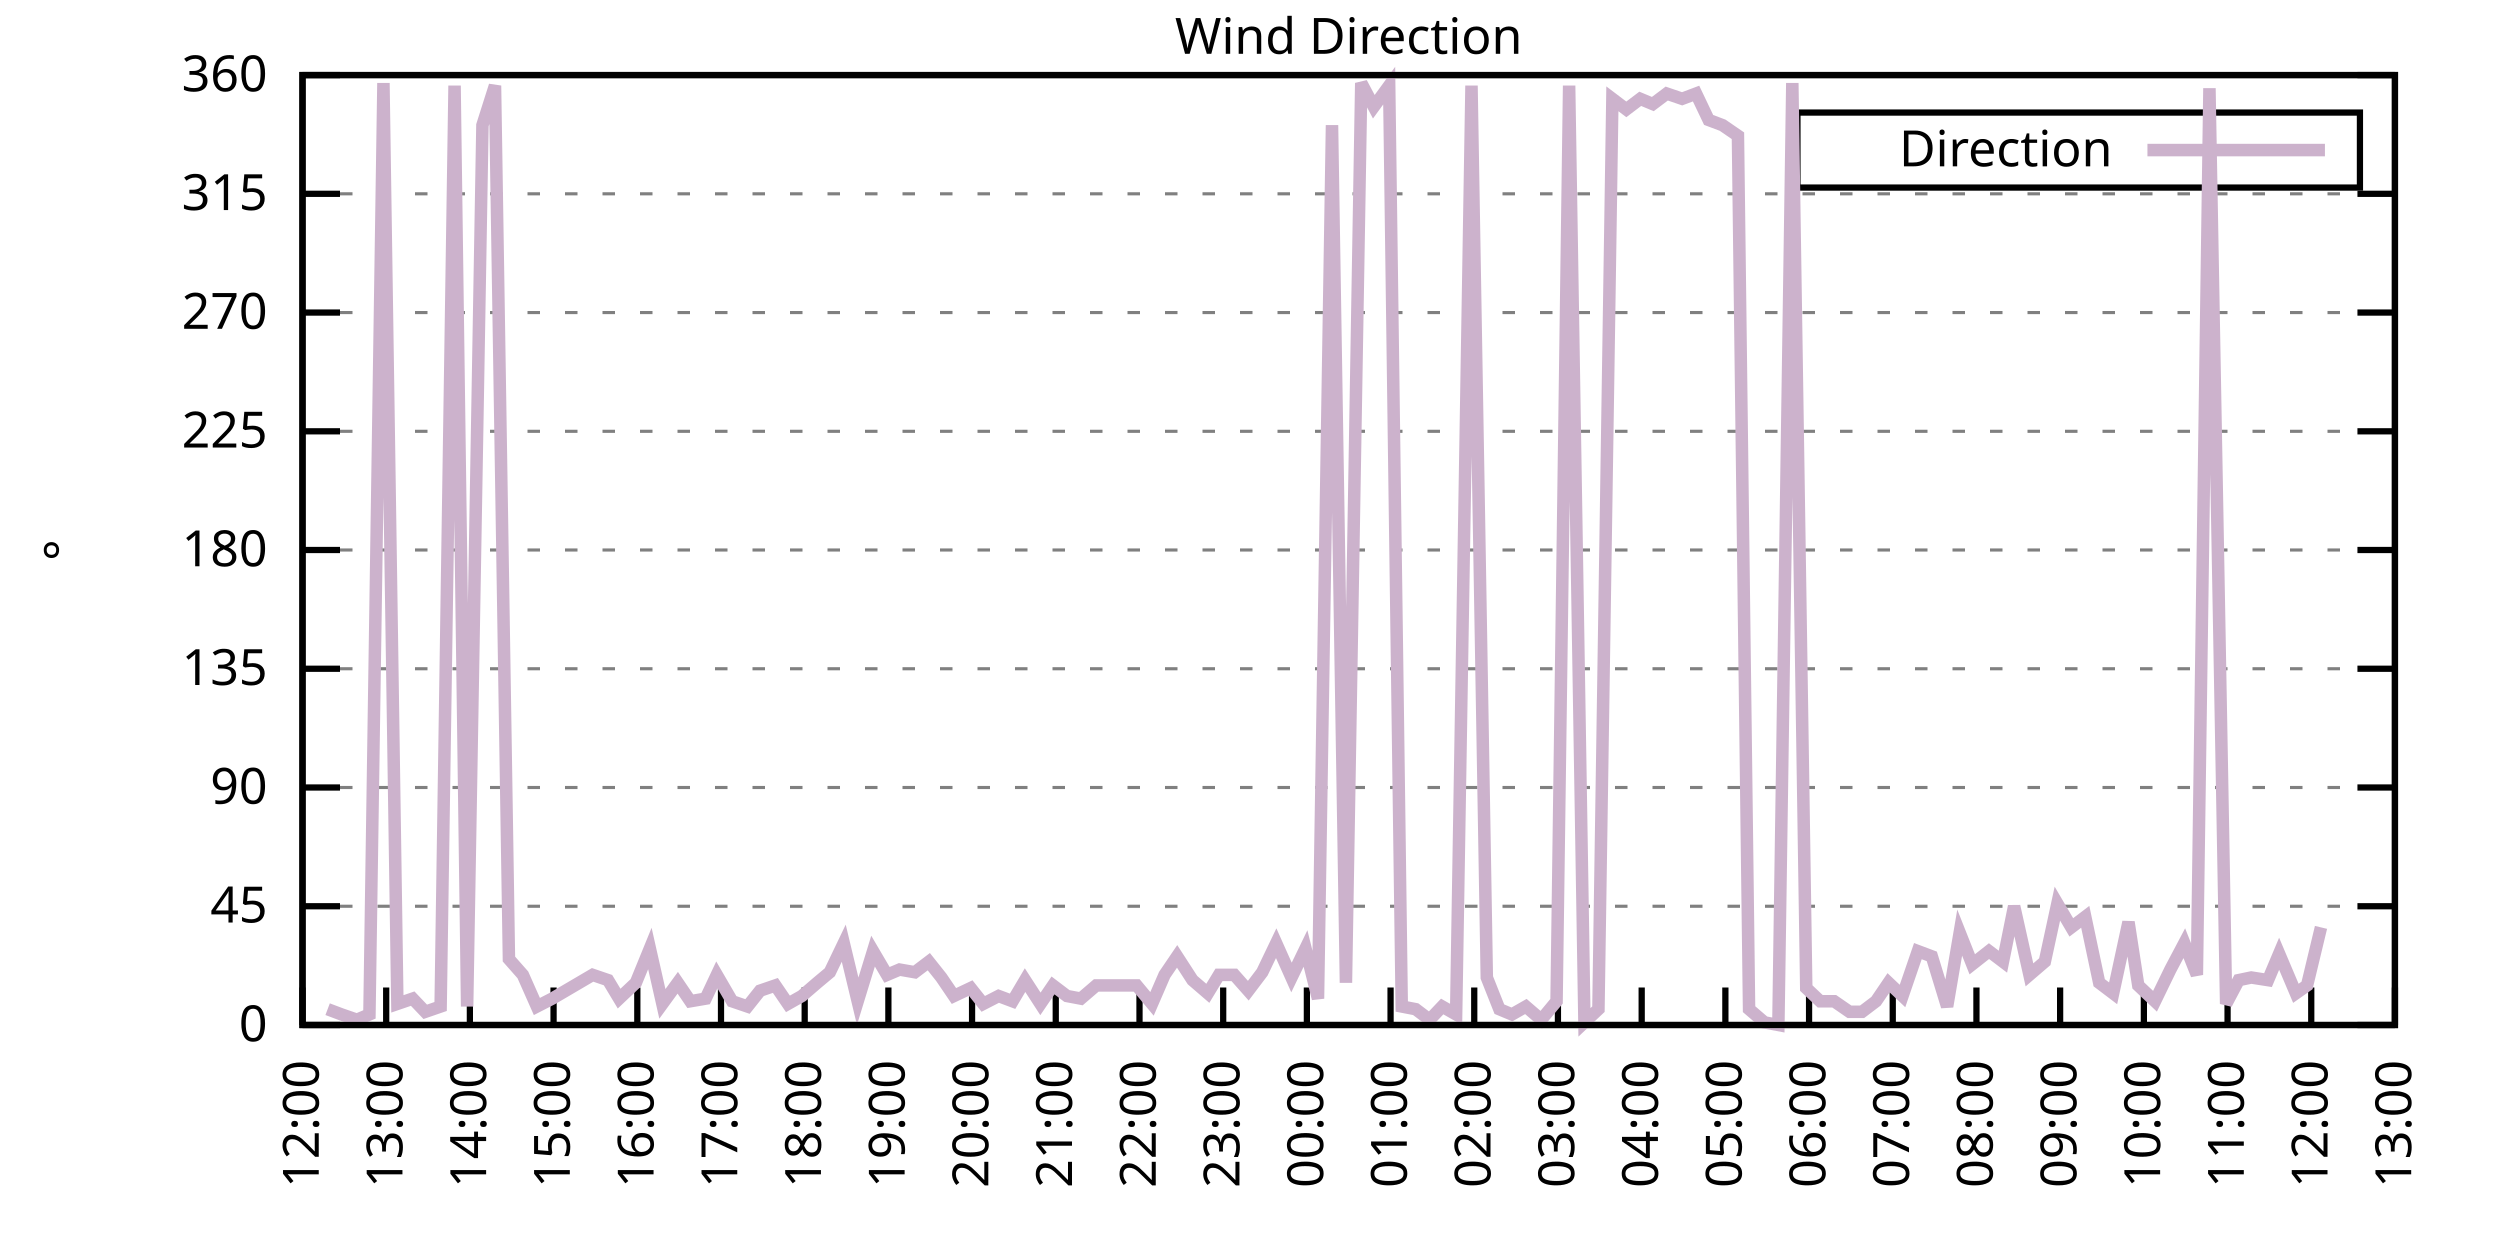
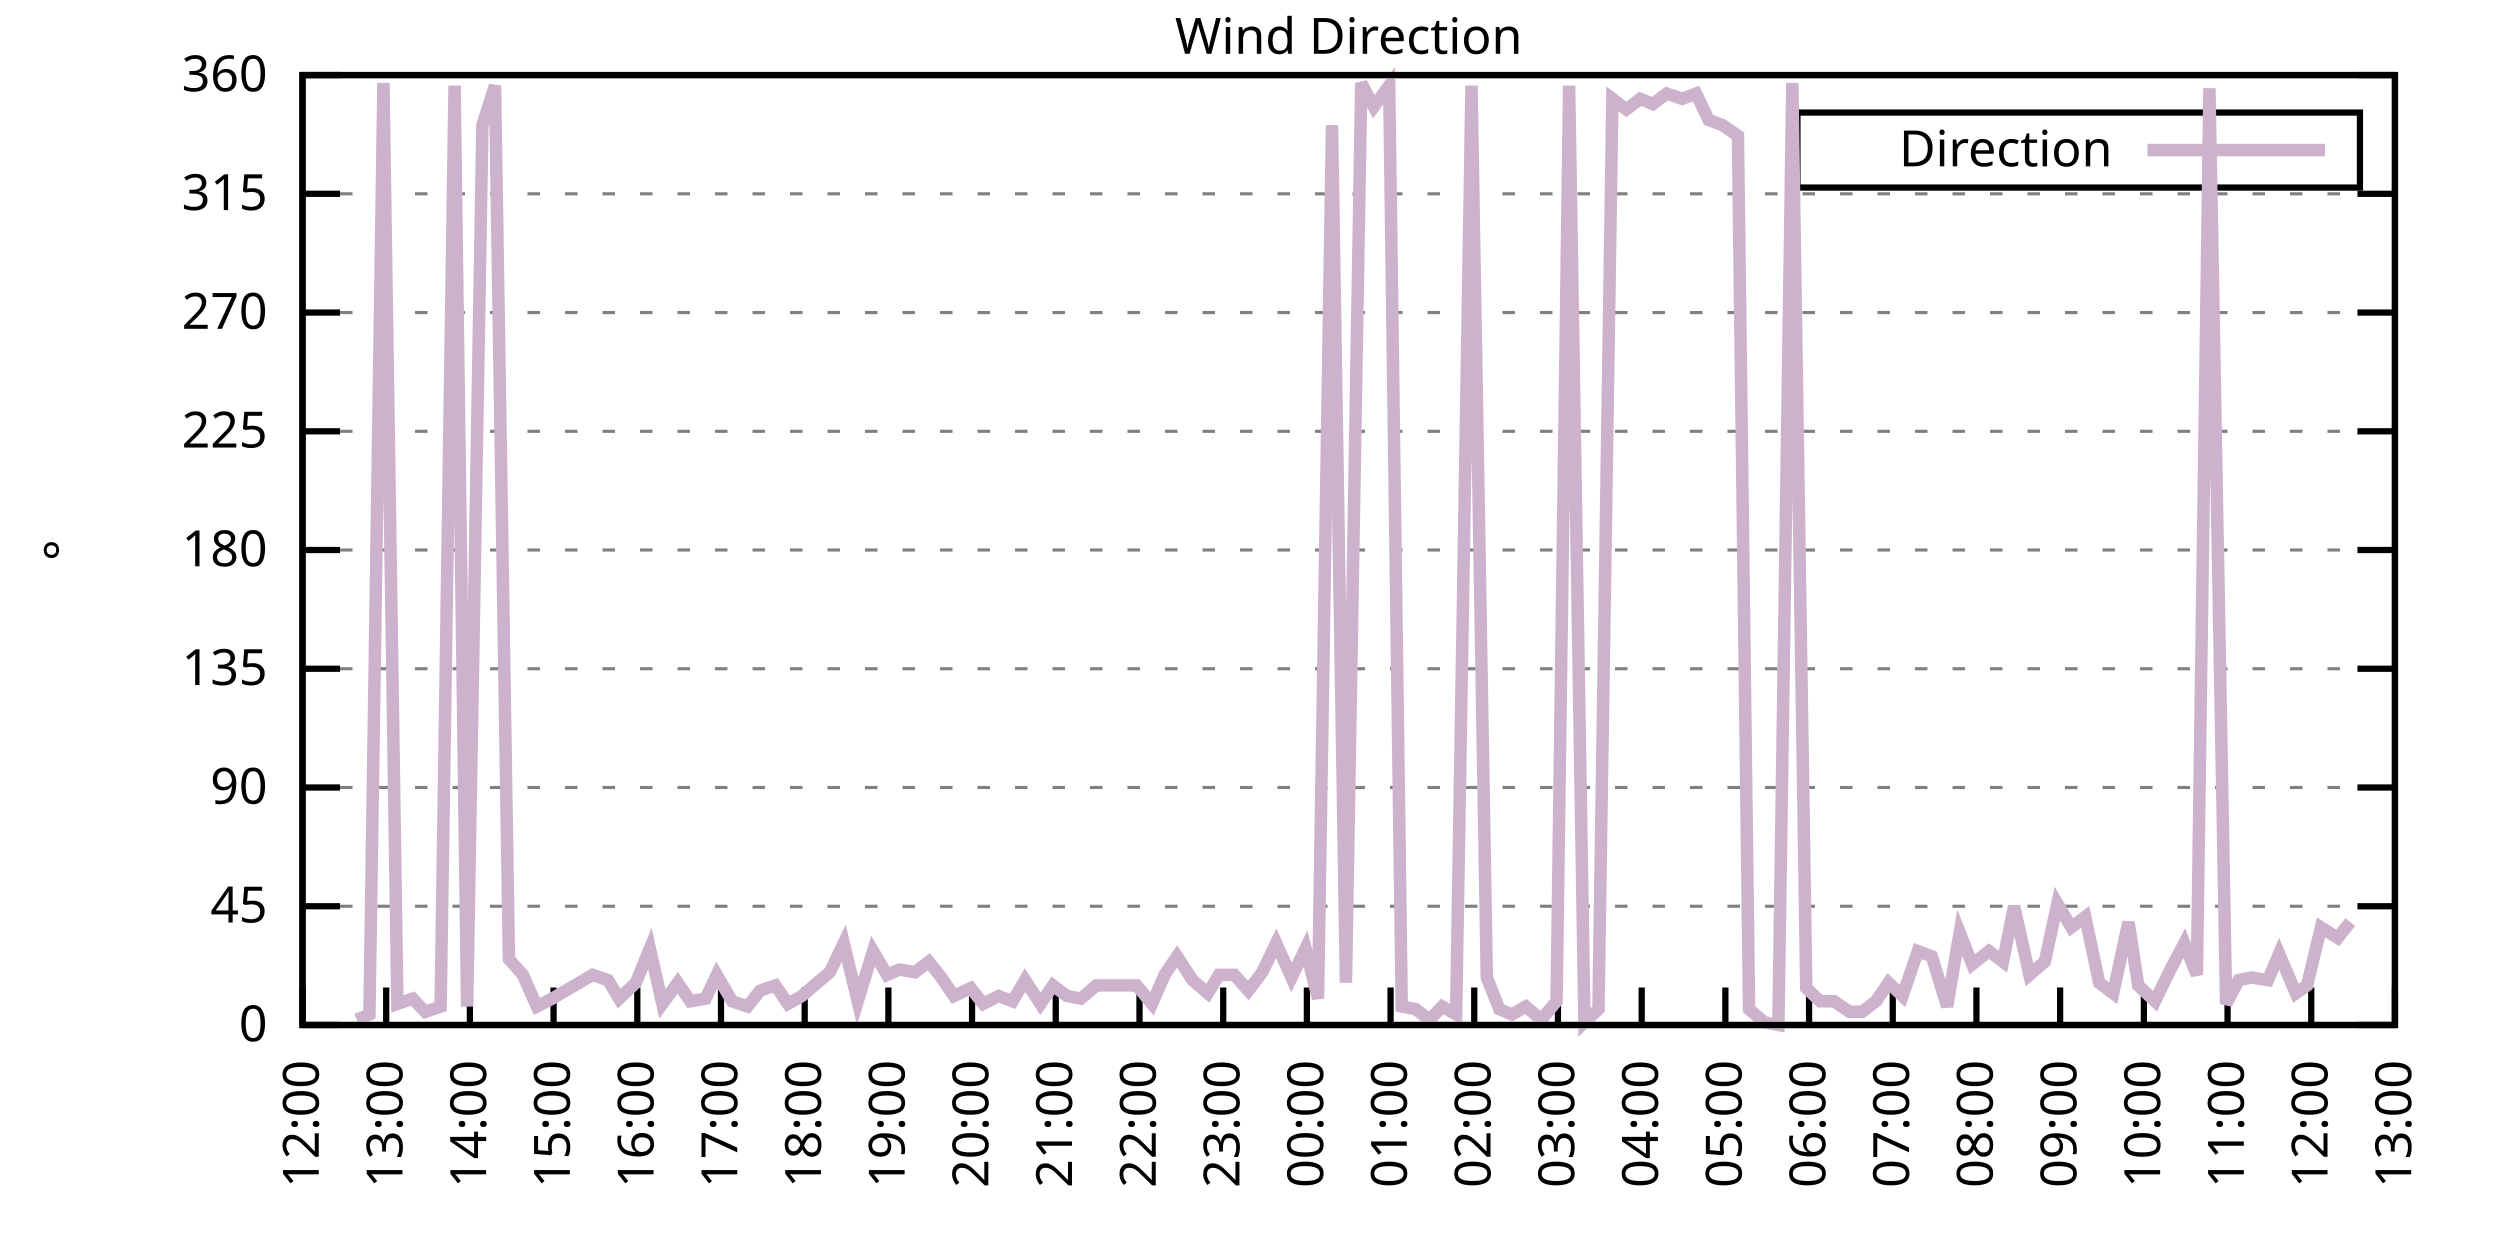
<svg xmlns="http://www.w3.org/2000/svg" xmlns:xlink="http://www.w3.org/1999/xlink" width="400" height="200" viewBox="0 0 400 200">
  <g id="gnuplot_canvas">
    <rect x="0" y="0" width="400" height="200" fill="none" />
    <defs>
      <circle id="gpDot" r="0.5" stroke-width="0.5" stroke="currentColor" />
      <path id="gpPt0" stroke-width="0.333" stroke="currentColor" d="M-1,0 h2 M0,-1 v2" />
      <path id="gpPt1" stroke-width="0.333" stroke="currentColor" d="M-1,-1 L1,1 M1,-1 L-1,1" />
      <path id="gpPt2" stroke-width="0.333" stroke="currentColor" d="M-1,0 L1,0 M0,-1 L0,1 M-1,-1 L1,1 M-1,1 L1,-1" />
      <rect id="gpPt3" stroke-width="0.333" stroke="currentColor" x="-1" y="-1" width="2" height="2" />
      <rect id="gpPt4" stroke-width="0.333" stroke="currentColor" fill="currentColor" x="-1" y="-1" width="2" height="2" />
      <circle id="gpPt5" stroke-width="0.333" stroke="currentColor" cx="0" cy="0" r="1" />
      <use xlink:href="#gpPt5" id="gpPt6" fill="currentColor" stroke="none" />
      <path id="gpPt7" stroke-width="0.333" stroke="currentColor" d="M0,-1.33 L-1.33,0.67 L1.33,0.67 z" />
      <use xlink:href="#gpPt7" id="gpPt8" fill="currentColor" stroke="none" />
      <use xlink:href="#gpPt7" id="gpPt9" stroke="currentColor" transform="rotate(180)" />
      <use xlink:href="#gpPt9" id="gpPt10" fill="currentColor" stroke="none" />
      <use xlink:href="#gpPt3" id="gpPt11" stroke="currentColor" transform="rotate(45)" />
      <use xlink:href="#gpPt11" id="gpPt12" fill="currentColor" stroke="none" />
      <path id="gpPt13" stroke-width="0.333" stroke="currentColor" d="M0,1.330 L1.265,0.411 L0.782,-1.067 L-0.782,-1.076 L-1.265,0.411 z" />
      <use xlink:href="#gpPt13" id="gpPt14" fill="currentColor" stroke="none" />
      <filter id="textbox" filterUnits="objectBoundingBox" x="0" y="0" height="1" width="1">
        <feFlood flood-color="white" flood-opacity="1" result="bgnd" />
        <feComposite in="SourceGraphic" in2="bgnd" operator="atop" />
      </filter>
      <filter id="greybox" filterUnits="objectBoundingBox" x="0" y="0" height="1" width="1">
        <feFlood flood-color="lightgrey" flood-opacity="1" result="grey" />
        <feComposite in="SourceGraphic" in2="grey" operator="atop" />
      </filter>
    </defs>
    <g fill="none" color="white" stroke="currentColor" stroke-width="1.00" stroke-linecap="butt" stroke-linejoin="miter">
</g>
    <g fill="none" color="black" stroke="currentColor" stroke-width="1.00" stroke-linecap="butt" stroke-linejoin="miter">
      <g stroke="none" shape-rendering="crispEdges">
        <polygon fill="rgb(255, 255, 255)" points="48.40,164.00 383.18,164.00 383.18,12.02 48.40,12.02 " />
      </g>
    </g>
    <g fill="none" color="black" stroke="currentColor" stroke-width="1.00" stroke-linecap="butt" stroke-linejoin="miter">
</g>
    <g fill="none" color="black" stroke="black" stroke-width="0.50" stroke-linecap="butt" stroke-linejoin="miter">
</g>
    <g fill="none" color="gray" stroke="currentColor" stroke-width="0.50" stroke-linecap="butt" stroke-linejoin="miter">
      <path stroke="gray" stroke-dasharray="2,4" class="gridline" d="M48.40,164.00 L383.19,164.00  " />
    </g>
    <g fill="none" color="gray" stroke="gray" stroke-width="1.00" stroke-linecap="butt" stroke-linejoin="miter">
</g>
    <g fill="none" color="black" stroke="currentColor" stroke-width="1.00" stroke-linecap="butt" stroke-linejoin="miter">
      <path stroke="black" d="M48.40,164.00 L54.40,164.00 M383.19,164.00 L377.19,164.00  " />
      <g transform="translate(42.80,166.60)" stroke="none" fill="black" font-family="Sans" font-size="8.00" text-anchor="end">
        <text>
          <tspan font-family="Sans"> 0</tspan>
        </text>
      </g>
    </g>
    <g fill="none" color="black" stroke="currentColor" stroke-width="1.00" stroke-linecap="butt" stroke-linejoin="miter">
</g>
    <g fill="none" color="black" stroke="black" stroke-width="0.50" stroke-linecap="butt" stroke-linejoin="miter">
</g>
    <g fill="none" color="gray" stroke="currentColor" stroke-width="0.50" stroke-linecap="butt" stroke-linejoin="miter">
      <path stroke="gray" stroke-dasharray="2,4" class="gridline" d="M48.40,145.00 L383.19,145.00  " />
    </g>
    <g fill="none" color="gray" stroke="gray" stroke-width="1.00" stroke-linecap="butt" stroke-linejoin="miter">
</g>
    <g fill="none" color="black" stroke="currentColor" stroke-width="1.00" stroke-linecap="butt" stroke-linejoin="miter">
      <path stroke="black" d="M48.40,145.00 L54.40,145.00 M383.19,145.00 L377.19,145.00  " />
      <g transform="translate(42.80,147.60)" stroke="none" fill="black" font-family="Sans" font-size="8.00" text-anchor="end">
        <text>
          <tspan font-family="Sans"> 45</tspan>
        </text>
      </g>
    </g>
    <g fill="none" color="black" stroke="currentColor" stroke-width="1.00" stroke-linecap="butt" stroke-linejoin="miter">
</g>
    <g fill="none" color="black" stroke="black" stroke-width="0.50" stroke-linecap="butt" stroke-linejoin="miter">
</g>
    <g fill="none" color="gray" stroke="currentColor" stroke-width="0.50" stroke-linecap="butt" stroke-linejoin="miter">
      <path stroke="gray" stroke-dasharray="2,4" class="gridline" d="M48.40,126.00 L383.19,126.00  " />
    </g>
    <g fill="none" color="gray" stroke="gray" stroke-width="1.00" stroke-linecap="butt" stroke-linejoin="miter">
</g>
    <g fill="none" color="black" stroke="currentColor" stroke-width="1.00" stroke-linecap="butt" stroke-linejoin="miter">
      <path stroke="black" d="M48.40,126.00 L54.40,126.00 M383.19,126.00 L377.19,126.00  " />
      <g transform="translate(42.80,128.60)" stroke="none" fill="black" font-family="Sans" font-size="8.00" text-anchor="end">
        <text>
          <tspan font-family="Sans"> 90</tspan>
        </text>
      </g>
    </g>
    <g fill="none" color="black" stroke="currentColor" stroke-width="1.00" stroke-linecap="butt" stroke-linejoin="miter">
</g>
    <g fill="none" color="black" stroke="black" stroke-width="0.50" stroke-linecap="butt" stroke-linejoin="miter">
</g>
    <g fill="none" color="gray" stroke="currentColor" stroke-width="0.50" stroke-linecap="butt" stroke-linejoin="miter">
      <path stroke="gray" stroke-dasharray="2,4" class="gridline" d="M48.40,107.00 L383.19,107.00  " />
    </g>
    <g fill="none" color="gray" stroke="gray" stroke-width="1.00" stroke-linecap="butt" stroke-linejoin="miter">
</g>
    <g fill="none" color="black" stroke="currentColor" stroke-width="1.00" stroke-linecap="butt" stroke-linejoin="miter">
      <path stroke="black" d="M48.40,107.00 L54.40,107.00 M383.19,107.00 L377.19,107.00  " />
      <g transform="translate(42.80,109.60)" stroke="none" fill="black" font-family="Sans" font-size="8.00" text-anchor="end">
        <text>
          <tspan font-family="Sans"> 135</tspan>
        </text>
      </g>
    </g>
    <g fill="none" color="black" stroke="currentColor" stroke-width="1.00" stroke-linecap="butt" stroke-linejoin="miter">
</g>
    <g fill="none" color="black" stroke="black" stroke-width="0.50" stroke-linecap="butt" stroke-linejoin="miter">
</g>
    <g fill="none" color="gray" stroke="currentColor" stroke-width="0.50" stroke-linecap="butt" stroke-linejoin="miter">
      <path stroke="gray" stroke-dasharray="2,4" class="gridline" d="M48.40,88.00 L383.19,88.00  " />
    </g>
    <g fill="none" color="gray" stroke="gray" stroke-width="1.00" stroke-linecap="butt" stroke-linejoin="miter">
</g>
    <g fill="none" color="black" stroke="currentColor" stroke-width="1.00" stroke-linecap="butt" stroke-linejoin="miter">
      <path stroke="black" d="M48.40,88.00 L54.40,88.00 M383.19,88.00 L377.19,88.00  " />
      <g transform="translate(42.80,90.60)" stroke="none" fill="black" font-family="Sans" font-size="8.00" text-anchor="end">
        <text>
          <tspan font-family="Sans"> 180</tspan>
        </text>
      </g>
    </g>
    <g fill="none" color="black" stroke="currentColor" stroke-width="1.00" stroke-linecap="butt" stroke-linejoin="miter">
</g>
    <g fill="none" color="black" stroke="black" stroke-width="0.50" stroke-linecap="butt" stroke-linejoin="miter">
</g>
    <g fill="none" color="gray" stroke="currentColor" stroke-width="0.50" stroke-linecap="butt" stroke-linejoin="miter">
      <path stroke="gray" stroke-dasharray="2,4" class="gridline" d="M48.40,69.01 L383.19,69.01  " />
    </g>
    <g fill="none" color="gray" stroke="gray" stroke-width="1.00" stroke-linecap="butt" stroke-linejoin="miter">
</g>
    <g fill="none" color="black" stroke="currentColor" stroke-width="1.00" stroke-linecap="butt" stroke-linejoin="miter">
      <path stroke="black" d="M48.40,69.01 L54.40,69.01 M383.19,69.01 L377.19,69.01  " />
      <g transform="translate(42.80,71.61)" stroke="none" fill="black" font-family="Sans" font-size="8.00" text-anchor="end">
        <text>
          <tspan font-family="Sans"> 225</tspan>
        </text>
      </g>
    </g>
    <g fill="none" color="black" stroke="currentColor" stroke-width="1.00" stroke-linecap="butt" stroke-linejoin="miter">
</g>
    <g fill="none" color="black" stroke="black" stroke-width="0.50" stroke-linecap="butt" stroke-linejoin="miter">
</g>
    <g fill="none" color="gray" stroke="currentColor" stroke-width="0.50" stroke-linecap="butt" stroke-linejoin="miter">
      <path stroke="gray" stroke-dasharray="2,4" class="gridline" d="M48.40,50.01 L383.19,50.01  " />
    </g>
    <g fill="none" color="gray" stroke="gray" stroke-width="1.00" stroke-linecap="butt" stroke-linejoin="miter">
</g>
    <g fill="none" color="black" stroke="currentColor" stroke-width="1.00" stroke-linecap="butt" stroke-linejoin="miter">
      <path stroke="black" d="M48.40,50.01 L54.40,50.01 M383.19,50.01 L377.19,50.01  " />
      <g transform="translate(42.80,52.61)" stroke="none" fill="black" font-family="Sans" font-size="8.00" text-anchor="end">
        <text>
          <tspan font-family="Sans"> 270</tspan>
        </text>
      </g>
    </g>
    <g fill="none" color="black" stroke="currentColor" stroke-width="1.00" stroke-linecap="butt" stroke-linejoin="miter">
</g>
    <g fill="none" color="black" stroke="black" stroke-width="0.50" stroke-linecap="butt" stroke-linejoin="miter">
</g>
    <g fill="none" color="gray" stroke="currentColor" stroke-width="0.50" stroke-linecap="butt" stroke-linejoin="miter">
      <path stroke="gray" stroke-dasharray="2,4" class="gridline" d="M48.40,31.01 L383.19,31.01  " />
    </g>
    <g fill="none" color="gray" stroke="gray" stroke-width="1.00" stroke-linecap="butt" stroke-linejoin="miter">
</g>
    <g fill="none" color="black" stroke="currentColor" stroke-width="1.00" stroke-linecap="butt" stroke-linejoin="miter">
      <path stroke="black" d="M48.40,31.01 L54.40,31.01 M383.19,31.01 L377.19,31.01  " />
      <g transform="translate(42.80,33.61)" stroke="none" fill="black" font-family="Sans" font-size="8.00" text-anchor="end">
        <text>
          <tspan font-family="Sans"> 315</tspan>
        </text>
      </g>
    </g>
    <g fill="none" color="black" stroke="currentColor" stroke-width="1.00" stroke-linecap="butt" stroke-linejoin="miter">
</g>
    <g fill="none" color="black" stroke="black" stroke-width="0.50" stroke-linecap="butt" stroke-linejoin="miter">
</g>
    <g fill="none" color="gray" stroke="currentColor" stroke-width="0.50" stroke-linecap="butt" stroke-linejoin="miter">
      <path stroke="gray" stroke-dasharray="2,4" class="gridline" d="M48.40,12.01 L383.19,12.01  " />
    </g>
    <g fill="none" color="gray" stroke="gray" stroke-width="1.00" stroke-linecap="butt" stroke-linejoin="miter">
</g>
    <g fill="none" color="black" stroke="currentColor" stroke-width="1.00" stroke-linecap="butt" stroke-linejoin="miter">
      <path stroke="black" d="M48.40,12.01 L54.40,12.01 M383.19,12.01 L377.19,12.01  " />
      <g transform="translate(42.80,14.61)" stroke="none" fill="black" font-family="Sans" font-size="8.00" text-anchor="end">
        <text>
          <tspan font-family="Sans"> 360</tspan>
        </text>
      </g>
    </g>
    <g fill="none" color="black" stroke="currentColor" stroke-width="1.00" stroke-linecap="butt" stroke-linejoin="miter">
      <path stroke="black" d="M48.40,164.00 L48.40,158.00  " />
      <g transform="translate(51.00,169.60) rotate(270.00)" stroke="none" fill="black" font-family="Sans" font-size="8.00" text-anchor="end">
        <text>
          <tspan font-family="Sans">12:00</tspan>
        </text>
      </g>
    </g>
    <g fill="none" color="black" stroke="currentColor" stroke-width="1.00" stroke-linecap="butt" stroke-linejoin="miter">
      <path stroke="black" d="M61.79,164.00 L61.79,158.00  " />
      <g transform="translate(64.39,169.60) rotate(270.00)" stroke="none" fill="black" font-family="Sans" font-size="8.00" text-anchor="end">
        <text>
          <tspan font-family="Sans">13:00</tspan>
        </text>
      </g>
    </g>
    <g fill="none" color="black" stroke="currentColor" stroke-width="1.00" stroke-linecap="butt" stroke-linejoin="miter">
      <path stroke="black" d="M75.18,164.00 L75.18,158.00  " />
      <g transform="translate(77.78,169.60) rotate(270.00)" stroke="none" fill="black" font-family="Sans" font-size="8.00" text-anchor="end">
        <text>
          <tspan font-family="Sans">14:00</tspan>
        </text>
      </g>
    </g>
    <g fill="none" color="black" stroke="currentColor" stroke-width="1.00" stroke-linecap="butt" stroke-linejoin="miter">
      <path stroke="black" d="M88.57,164.00 L88.57,158.00  " />
      <g transform="translate(91.17,169.60) rotate(270.00)" stroke="none" fill="black" font-family="Sans" font-size="8.00" text-anchor="end">
        <text>
          <tspan font-family="Sans">15:00</tspan>
        </text>
      </g>
    </g>
    <g fill="none" color="black" stroke="currentColor" stroke-width="1.00" stroke-linecap="butt" stroke-linejoin="miter">
      <path stroke="black" d="M101.97,164.00 L101.97,158.00  " />
      <g transform="translate(104.57,169.60) rotate(270.00)" stroke="none" fill="black" font-family="Sans" font-size="8.00" text-anchor="end">
        <text>
          <tspan font-family="Sans">16:00</tspan>
        </text>
      </g>
    </g>
    <g fill="none" color="black" stroke="currentColor" stroke-width="1.00" stroke-linecap="butt" stroke-linejoin="miter">
      <path stroke="black" d="M115.36,164.00 L115.36,158.00  " />
      <g transform="translate(117.96,169.60) rotate(270.00)" stroke="none" fill="black" font-family="Sans" font-size="8.00" text-anchor="end">
        <text>
          <tspan font-family="Sans">17:00</tspan>
        </text>
      </g>
    </g>
    <g fill="none" color="black" stroke="currentColor" stroke-width="1.00" stroke-linecap="butt" stroke-linejoin="miter">
      <path stroke="black" d="M128.75,164.00 L128.75,158.00  " />
      <g transform="translate(131.35,169.60) rotate(270.00)" stroke="none" fill="black" font-family="Sans" font-size="8.00" text-anchor="end">
        <text>
          <tspan font-family="Sans">18:00</tspan>
        </text>
      </g>
    </g>
    <g fill="none" color="black" stroke="currentColor" stroke-width="1.00" stroke-linecap="butt" stroke-linejoin="miter">
      <path stroke="black" d="M142.14,164.00 L142.14,158.00  " />
      <g transform="translate(144.74,169.60) rotate(270.00)" stroke="none" fill="black" font-family="Sans" font-size="8.00" text-anchor="end">
        <text>
          <tspan font-family="Sans">19:00</tspan>
        </text>
      </g>
    </g>
    <g fill="none" color="black" stroke="currentColor" stroke-width="1.00" stroke-linecap="butt" stroke-linejoin="miter">
      <path stroke="black" d="M155.53,164.00 L155.53,158.00  " />
      <g transform="translate(158.13,169.60) rotate(270.00)" stroke="none" fill="black" font-family="Sans" font-size="8.00" text-anchor="end">
        <text>
          <tspan font-family="Sans">20:00</tspan>
        </text>
      </g>
    </g>
    <g fill="none" color="black" stroke="currentColor" stroke-width="1.00" stroke-linecap="butt" stroke-linejoin="miter">
      <path stroke="black" d="M168.92,164.00 L168.92,158.00  " />
      <g transform="translate(171.52,169.60) rotate(270.00)" stroke="none" fill="black" font-family="Sans" font-size="8.00" text-anchor="end">
        <text>
          <tspan font-family="Sans">21:00</tspan>
        </text>
      </g>
    </g>
    <g fill="none" color="black" stroke="currentColor" stroke-width="1.00" stroke-linecap="butt" stroke-linejoin="miter">
      <path stroke="black" d="M182.32,164.00 L182.32,158.00  " />
      <g transform="translate(184.92,169.60) rotate(270.00)" stroke="none" fill="black" font-family="Sans" font-size="8.00" text-anchor="end">
        <text>
          <tspan font-family="Sans">22:00</tspan>
        </text>
      </g>
    </g>
    <g fill="none" color="black" stroke="currentColor" stroke-width="1.00" stroke-linecap="butt" stroke-linejoin="miter">
      <path stroke="black" d="M195.71,164.00 L195.71,158.00  " />
      <g transform="translate(198.31,169.60) rotate(270.00)" stroke="none" fill="black" font-family="Sans" font-size="8.00" text-anchor="end">
        <text>
          <tspan font-family="Sans">23:00</tspan>
        </text>
      </g>
    </g>
    <g fill="none" color="black" stroke="currentColor" stroke-width="1.00" stroke-linecap="butt" stroke-linejoin="miter">
      <path stroke="black" d="M209.10,164.00 L209.10,158.00  " />
      <g transform="translate(211.70,169.60) rotate(270.00)" stroke="none" fill="black" font-family="Sans" font-size="8.00" text-anchor="end">
        <text>
          <tspan font-family="Sans">00:00</tspan>
        </text>
      </g>
    </g>
    <g fill="none" color="black" stroke="currentColor" stroke-width="1.00" stroke-linecap="butt" stroke-linejoin="miter">
      <path stroke="black" d="M222.49,164.00 L222.49,158.00  " />
      <g transform="translate(225.09,169.60) rotate(270.00)" stroke="none" fill="black" font-family="Sans" font-size="8.00" text-anchor="end">
        <text>
          <tspan font-family="Sans">01:00</tspan>
        </text>
      </g>
    </g>
    <g fill="none" color="black" stroke="currentColor" stroke-width="1.00" stroke-linecap="butt" stroke-linejoin="miter">
      <path stroke="black" d="M235.88,164.00 L235.88,158.00  " />
      <g transform="translate(238.48,169.60) rotate(270.00)" stroke="none" fill="black" font-family="Sans" font-size="8.00" text-anchor="end">
        <text>
          <tspan font-family="Sans">02:00</tspan>
        </text>
      </g>
    </g>
    <g fill="none" color="black" stroke="currentColor" stroke-width="1.00" stroke-linecap="butt" stroke-linejoin="miter">
      <path stroke="black" d="M249.27,164.00 L249.27,158.00  " />
      <g transform="translate(251.87,169.60) rotate(270.00)" stroke="none" fill="black" font-family="Sans" font-size="8.00" text-anchor="end">
        <text>
          <tspan font-family="Sans">03:00</tspan>
        </text>
      </g>
    </g>
    <g fill="none" color="black" stroke="currentColor" stroke-width="1.00" stroke-linecap="butt" stroke-linejoin="miter">
      <path stroke="black" d="M262.67,164.00 L262.67,158.00  " />
      <g transform="translate(265.27,169.60) rotate(270.00)" stroke="none" fill="black" font-family="Sans" font-size="8.00" text-anchor="end">
        <text>
          <tspan font-family="Sans">04:00</tspan>
        </text>
      </g>
    </g>
    <g fill="none" color="black" stroke="currentColor" stroke-width="1.00" stroke-linecap="butt" stroke-linejoin="miter">
      <path stroke="black" d="M276.06,164.00 L276.06,158.00  " />
      <g transform="translate(278.66,169.60) rotate(270.00)" stroke="none" fill="black" font-family="Sans" font-size="8.00" text-anchor="end">
        <text>
          <tspan font-family="Sans">05:00</tspan>
        </text>
      </g>
    </g>
    <g fill="none" color="black" stroke="currentColor" stroke-width="1.00" stroke-linecap="butt" stroke-linejoin="miter">
      <path stroke="black" d="M289.45,164.00 L289.45,158.00  " />
      <g transform="translate(292.05,169.60) rotate(270.00)" stroke="none" fill="black" font-family="Sans" font-size="8.00" text-anchor="end">
        <text>
          <tspan font-family="Sans">06:00</tspan>
        </text>
      </g>
    </g>
    <g fill="none" color="black" stroke="currentColor" stroke-width="1.00" stroke-linecap="butt" stroke-linejoin="miter">
      <path stroke="black" d="M302.84,164.00 L302.84,158.00  " />
      <g transform="translate(305.44,169.60) rotate(270.00)" stroke="none" fill="black" font-family="Sans" font-size="8.00" text-anchor="end">
        <text>
          <tspan font-family="Sans">07:00</tspan>
        </text>
      </g>
    </g>
    <g fill="none" color="black" stroke="currentColor" stroke-width="1.00" stroke-linecap="butt" stroke-linejoin="miter">
      <path stroke="black" d="M316.23,164.00 L316.23,158.00  " />
      <g transform="translate(318.83,169.60) rotate(270.00)" stroke="none" fill="black" font-family="Sans" font-size="8.00" text-anchor="end">
        <text>
          <tspan font-family="Sans">08:00</tspan>
        </text>
      </g>
    </g>
    <g fill="none" color="black" stroke="currentColor" stroke-width="1.00" stroke-linecap="butt" stroke-linejoin="miter">
      <path stroke="black" d="M329.62,164.00 L329.62,158.00  " />
      <g transform="translate(332.22,169.60) rotate(270.00)" stroke="none" fill="black" font-family="Sans" font-size="8.00" text-anchor="end">
        <text>
          <tspan font-family="Sans">09:00</tspan>
        </text>
      </g>
    </g>
    <g fill="none" color="black" stroke="currentColor" stroke-width="1.00" stroke-linecap="butt" stroke-linejoin="miter">
      <path stroke="black" d="M343.02,164.00 L343.02,158.00  " />
      <g transform="translate(345.62,169.60) rotate(270.00)" stroke="none" fill="black" font-family="Sans" font-size="8.00" text-anchor="end">
        <text>
          <tspan font-family="Sans">10:00</tspan>
        </text>
      </g>
    </g>
    <g fill="none" color="black" stroke="currentColor" stroke-width="1.00" stroke-linecap="butt" stroke-linejoin="miter">
      <path stroke="black" d="M356.41,164.00 L356.41,158.00  " />
      <g transform="translate(359.01,169.60) rotate(270.00)" stroke="none" fill="black" font-family="Sans" font-size="8.00" text-anchor="end">
        <text>
          <tspan font-family="Sans">11:00</tspan>
        </text>
      </g>
    </g>
    <g fill="none" color="black" stroke="currentColor" stroke-width="1.00" stroke-linecap="butt" stroke-linejoin="miter">
      <path stroke="black" d="M369.80,164.00 L369.80,158.00  " />
      <g transform="translate(372.40,169.60) rotate(270.00)" stroke="none" fill="black" font-family="Sans" font-size="8.00" text-anchor="end">
        <text>
          <tspan font-family="Sans">12:00</tspan>
        </text>
      </g>
    </g>
    <g fill="none" color="black" stroke="currentColor" stroke-width="1.00" stroke-linecap="butt" stroke-linejoin="miter">
      <path stroke="black" d="M383.19,164.00 L383.19,158.00  " />
      <g transform="translate(385.79,169.60) rotate(270.00)" stroke="none" fill="black" font-family="Sans" font-size="8.00" text-anchor="end">
        <text>
          <tspan font-family="Sans">13:00</tspan>
        </text>
      </g>
    </g>
    <g fill="none" color="black" stroke="currentColor" stroke-width="1.00" stroke-linecap="butt" stroke-linejoin="miter">
</g>
    <g fill="none" color="black" stroke="currentColor" stroke-width="1.00" stroke-linecap="butt" stroke-linejoin="miter">
      <path stroke="black" d="M48.40,12.01 L48.40,164.00 L383.19,164.00 L383.19,12.01 L48.40,12.01 Z  " />
    </g>
    <g fill="none" color="black" stroke="currentColor" stroke-width="1.00" stroke-linecap="butt" stroke-linejoin="miter">
</g>
    <g fill="none" color="black" stroke="currentColor" stroke-width="1.00" stroke-linecap="butt" stroke-linejoin="miter">
      <path stroke="black" d="M287.59,30.01 L287.59,18.01 L377.59,18.01 L377.59,30.01 L287.59,30.01 Z  " />
    </g>
    <g id="Wind_direction_plot_1">
      <g fill="none" color="white" stroke="black" stroke-width="2.00" stroke-linecap="butt" stroke-linejoin="miter">
</g>
      <g fill="none" color="black" stroke="currentColor" stroke-width="2.00" stroke-linecap="butt" stroke-linejoin="miter">
        <g transform="translate(337.99,26.61)" stroke="none" fill="black" font-family="Sans" font-size="8.00" text-anchor="end">
          <text>
            <tspan font-family="Sans">Direction</tspan>
          </text>
        </g>
      </g>
      <g fill="none" color="black" stroke="currentColor" stroke-width="2.00" stroke-linecap="butt" stroke-linejoin="miter">
-         <path stroke="rgb(204, 178, 204)" d="M343.59,24.01 L371.99,24.01 M52.42,161.47 L54.65,162.31 L57.10,163.16 L59.11,162.31 L61.35,13.28 L63.58,160.62   L66.03,159.78 L68.04,161.89 L70.50,161.04 L72.73,13.70 L74.74,161.04 L77.19,20.03 L79.20,13.70 L81.43,153.45   L83.66,155.98 L85.90,161.04 L88.35,159.78 L94.82,155.98 L97.28,156.82 L99.06,159.78 L101.74,157.24 L103.98,151.76   L105.98,160.62 L108.44,157.24 L110.45,160.20 L112.90,159.78 L114.69,155.98 L117.14,160.20 L119.60,161.04 L121.61,158.51   L124.06,157.67 L126.07,160.62 L128.30,159.36 L130.76,157.24 L132.77,155.56 L135.00,150.91 L137.23,160.20 L139.69,152.18   L141.92,155.98 L143.93,155.13 L146.38,155.56 L148.61,153.87 L150.62,156.40 L152.63,159.36 L155.31,158.09 L157.32,160.62   L159.77,159.36 L162.01,160.20 L164.01,156.82 L166.47,160.62 L168.48,157.67 L170.71,159.36 L172.94,159.78 L175.40,157.67   L181.87,157.67 L184.32,160.62 L186.33,155.98 L188.34,153.02 L190.80,156.82 L193.25,158.93 L195.04,155.98 L197.49,155.98   L199.73,158.51 L201.96,155.56 L204.19,150.91 L206.64,156.40 L208.88,151.76 L210.88,159.78 L213.12,20.03 L215.35,157.24   L217.80,13.28 L219.81,17.08 L222.27,13.70 L224.28,161.04 L226.51,161.47 L228.74,163.16 L230.75,161.04 L232.98,162.31   L235.44,13.70 L237.89,156.40 L239.90,161.47 L241.91,162.31 L244.14,161.04 L246.60,163.16 L249.05,160.20 L251.06,13.70   L253.51,163.58 L255.75,161.47 L257.98,15.81 L260.21,17.50 L262.44,15.81 L264.45,16.65 L266.68,14.97 L269.14,15.81   L271.37,14.97 L273.38,19.19 L275.61,20.03 L278.07,21.72 L279.85,161.47 L282.31,163.58 L284.54,164.00 L286.77,13.28   L289.00,158.09 L291.23,160.20 L293.47,160.20 L295.92,161.89 L297.93,161.89 L300.16,160.20 L302.17,157.24 L304.40,159.36   L306.86,152.18 L309.09,153.02 L311.54,161.04 L313.55,149.22 L315.56,154.29 L318.24,152.18 L320.47,153.87 L322.26,145.00   L324.71,155.98 L327.17,153.87 L329.18,144.58 L331.41,148.38 L333.64,146.69 L335.87,157.24 L338.10,158.93 L340.56,147.53   L342.12,157.67 L344.80,160.20 L347.26,155.13 L349.49,150.91 L351.50,155.98 L353.51,14.12 L356.18,160.62 L358.19,156.82   L360.20,156.40 L362.88,156.82 L364.66,152.60 L367.34,158.93 L369.13,157.67 L371.36,148.38  " />
+         <path stroke="rgb(204, 178, 204)" d="M343.59,24.01 L371.99,24.01 M57.10,163.16 L59.11,162.31 L61.35,13.28 L63.58,160.62 L66.03,159.78 L68.04,161.89   L70.50,161.04 L72.73,13.70 L74.74,161.04 L77.19,20.03 L79.20,13.70 L81.43,153.45 L83.66,155.98 L85.90,161.04   L88.35,159.78 L94.82,155.98 L97.28,156.82 L99.06,159.78 L101.74,157.24 L103.98,151.76 L105.98,160.62 L108.44,157.24   L110.45,160.20 L112.90,159.78 L114.69,155.98 L117.14,160.20 L119.60,161.04 L121.61,158.51 L124.06,157.67 L126.07,160.62   L128.30,159.36 L130.76,157.24 L132.77,155.56 L135.00,150.91 L137.23,160.20 L139.69,152.18 L141.92,155.98 L143.93,155.13   L146.38,155.56 L148.61,153.87 L150.62,156.40 L152.63,159.36 L155.31,158.09 L157.32,160.62 L159.77,159.36 L162.01,160.20   L164.01,156.82 L166.47,160.62 L168.48,157.67 L170.71,159.36 L172.94,159.78 L175.40,157.67 L181.87,157.67 L184.32,160.62   L186.33,155.98 L188.34,153.02 L190.80,156.82 L193.25,158.93 L195.04,155.98 L197.49,155.98 L199.73,158.51 L201.96,155.56   L204.19,150.91 L206.64,156.40 L208.88,151.76 L210.88,159.78 L213.12,20.03 L215.35,157.24 L217.80,13.28 L219.81,17.08   L222.27,13.70 L224.28,161.04 L226.51,161.47 L228.74,163.16 L230.75,161.04 L232.98,162.31 L235.44,13.70 L237.89,156.40   L239.90,161.47 L241.91,162.31 L244.14,161.04 L246.60,163.16 L249.05,160.20 L251.06,13.70 L253.51,163.58 L255.75,161.47   L257.98,15.81 L260.21,17.50 L262.44,15.81 L264.45,16.65 L266.68,14.97 L269.14,15.81 L271.37,14.97 L273.38,19.19   L275.61,20.03 L278.07,21.72 L279.85,161.47 L282.31,163.58 L284.54,164.00 L286.77,13.28 L289.00,158.09 L291.23,160.20   L293.47,160.20 L295.92,161.89 L297.93,161.89 L300.16,160.20 L302.17,157.24 L304.40,159.36 L306.86,152.18 L309.09,153.02   L311.54,161.04 L313.55,149.22 L315.56,154.29 L318.24,152.18 L320.47,153.87 L322.26,145.00 L324.71,155.98 L327.17,153.87   L329.18,144.58 L331.41,148.38 L333.64,146.69 L335.87,157.24 L338.10,158.93 L340.56,147.53 L342.12,157.67 L344.80,160.20   L347.26,155.13 L349.49,150.91 L351.50,155.98 L353.51,14.12 L356.18,160.62 L358.19,156.82 L360.20,156.40 L362.88,156.82   L364.66,152.60 L367.34,158.93 L369.13,157.67 L371.36,148.38 L374.04,150.07 L376.05,147.53  " />
      </g>
    </g>
    <g fill="none" color="black" stroke="currentColor" stroke-width="2.00" stroke-linecap="butt" stroke-linejoin="miter">
</g>
    <g fill="none" color="black" stroke="black" stroke-width="1.00" stroke-linecap="butt" stroke-linejoin="miter">
</g>
    <g fill="none" color="black" stroke="currentColor" stroke-width="1.00" stroke-linecap="butt" stroke-linejoin="miter">
      <path stroke="black" d="M48.40,12.01 L48.40,164.00 L383.19,164.00 L383.19,12.01 L48.40,12.01 Z  " />
      <g transform="translate(12.80,88.01) rotate(270.00)" stroke="none" fill="black" font-family="Sans" font-size="8.00" text-anchor="middle">
        <text>
          <tspan font-family="Sans">°</tspan>
        </text>
      </g>
    </g>
    <g fill="none" color="black" stroke="currentColor" stroke-width="1.00" stroke-linecap="butt" stroke-linejoin="miter">
</g>
    <g fill="none" color="black" stroke="currentColor" stroke-width="1.00" stroke-linecap="butt" stroke-linejoin="miter">
      <g transform="translate(215.79,8.61)" stroke="none" fill="black" font-family="Sans" font-size="8.00" text-anchor="middle">
        <text>
          <tspan font-family="Sans">Wind Direction</tspan>
        </text>
      </g>
    </g>
    <g fill="none" color="black" stroke="currentColor" stroke-width="1.00" stroke-linecap="butt" stroke-linejoin="miter">
</g>
  </g>
</svg>
